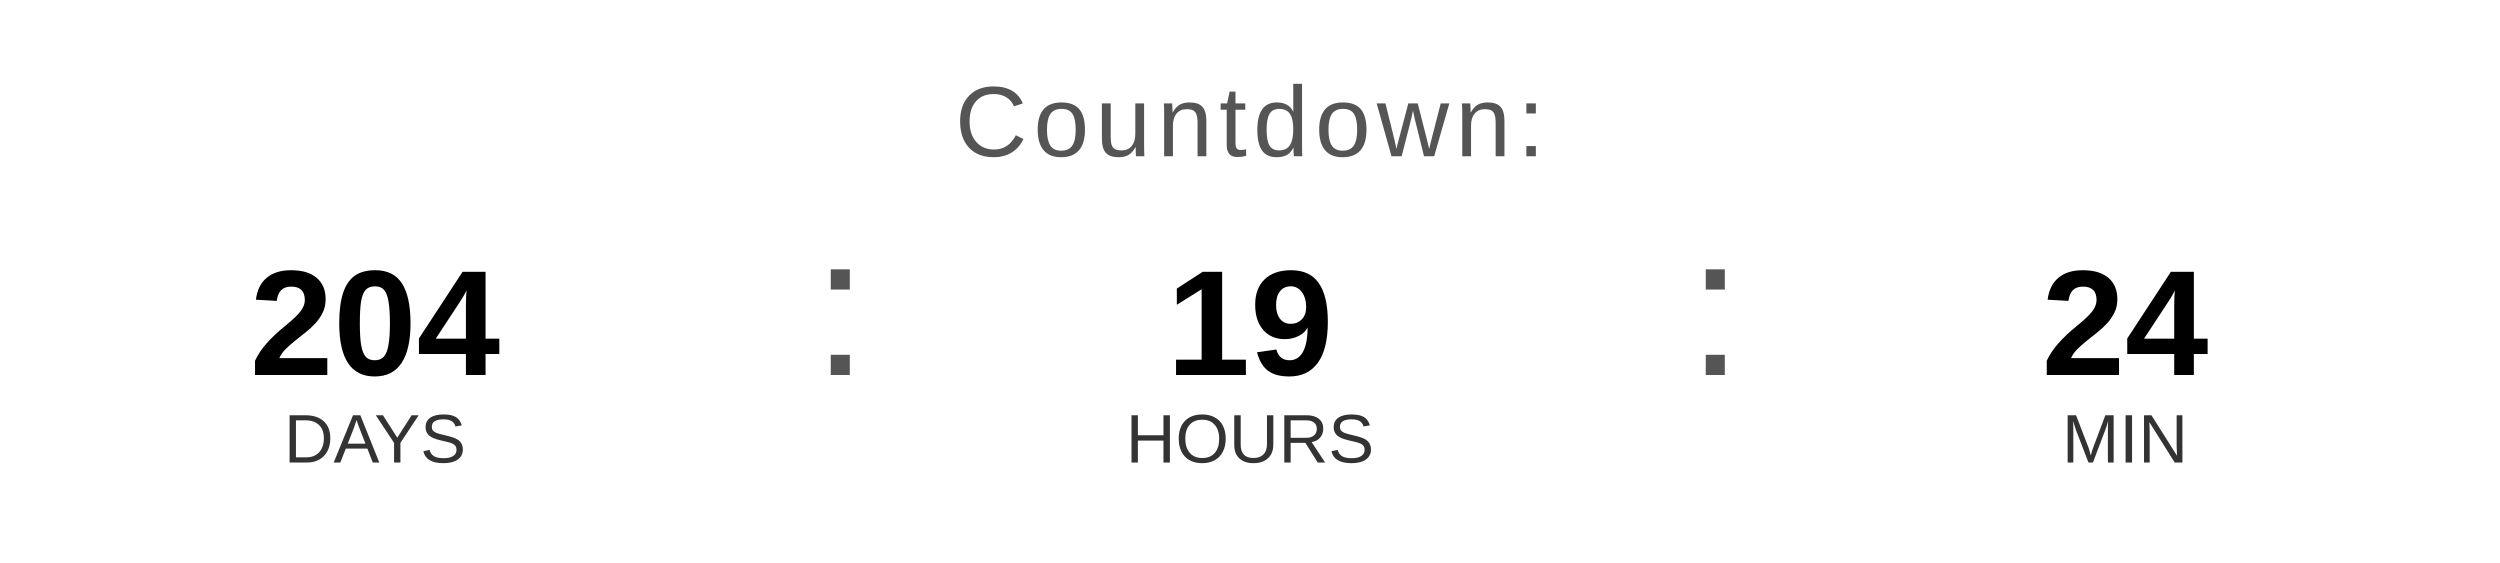
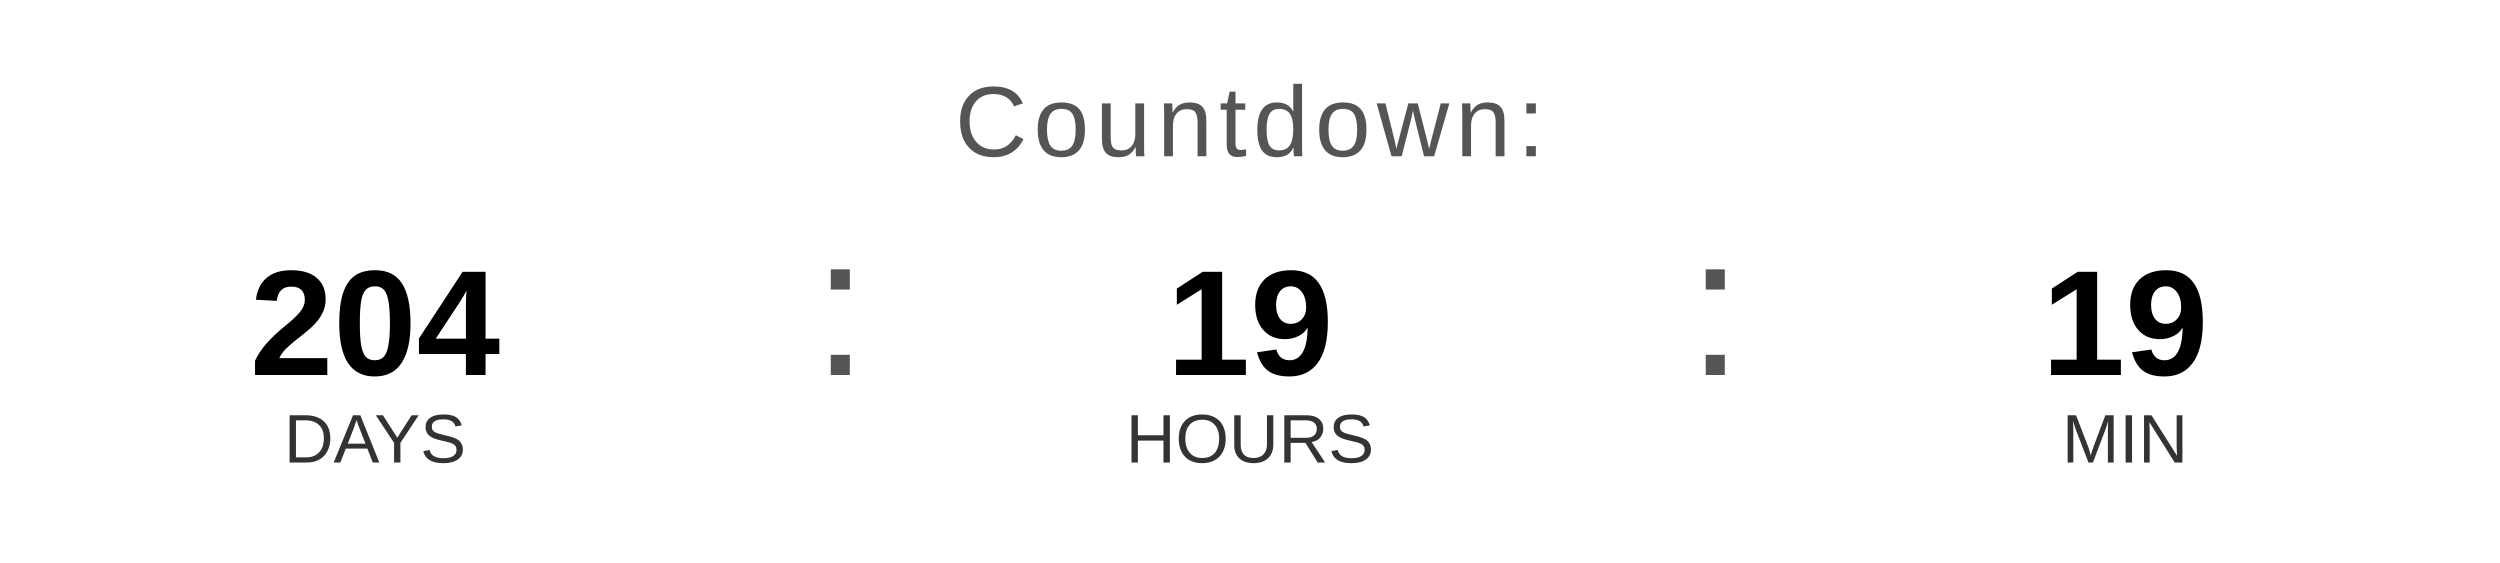
<svg xmlns="http://www.w3.org/2000/svg" width="400" height="90" viewBox="0 0 400 90">
  <text x="200" y="25" font-family="Arial, Helvetica, sans-serif" font-size="16" fill="#555555" text-anchor="middle" letter-spacing="1">
    Countdown:
  </text>
  <text x="60" y="60" font-family="Arial, Helvetica, sans-serif" font-size="24" font-weight="bold" fill="#000000" text-anchor="middle">204</text>
  <text x="60" y="74" font-family="Arial, Helvetica, sans-serif" font-size="11" fill="#333333" text-anchor="middle">DAYS</text>
  <text x="130" y="60" font-family="Arial, sans-serif" font-size="32" fill="#555555">:</text>
  <text x="200" y="60" font-family="Arial, Helvetica, sans-serif" font-size="24" font-weight="bold" fill="#000000" text-anchor="middle">19</text>
  <text x="200" y="74" font-family="Arial, Helvetica, sans-serif" font-size="11" fill="#333333" text-anchor="middle">HOURS</text>
  <text x="270" y="60" font-family="Arial, sans-serif" font-size="32" fill="#555555">:</text>
-   <text x="340" y="60" font-family="Arial, Helvetica, sans-serif" font-size="24" font-weight="bold" fill="#000000" text-anchor="middle">24</text>
+   <text x="340" y="60" font-family="Arial, Helvetica, sans-serif" font-size="24" font-weight="bold" fill="#000000" text-anchor="middle">19</text>
  <text x="340" y="74" font-family="Arial, Helvetica, sans-serif" font-size="11" fill="#333333" text-anchor="middle">MIN</text>
</svg>
